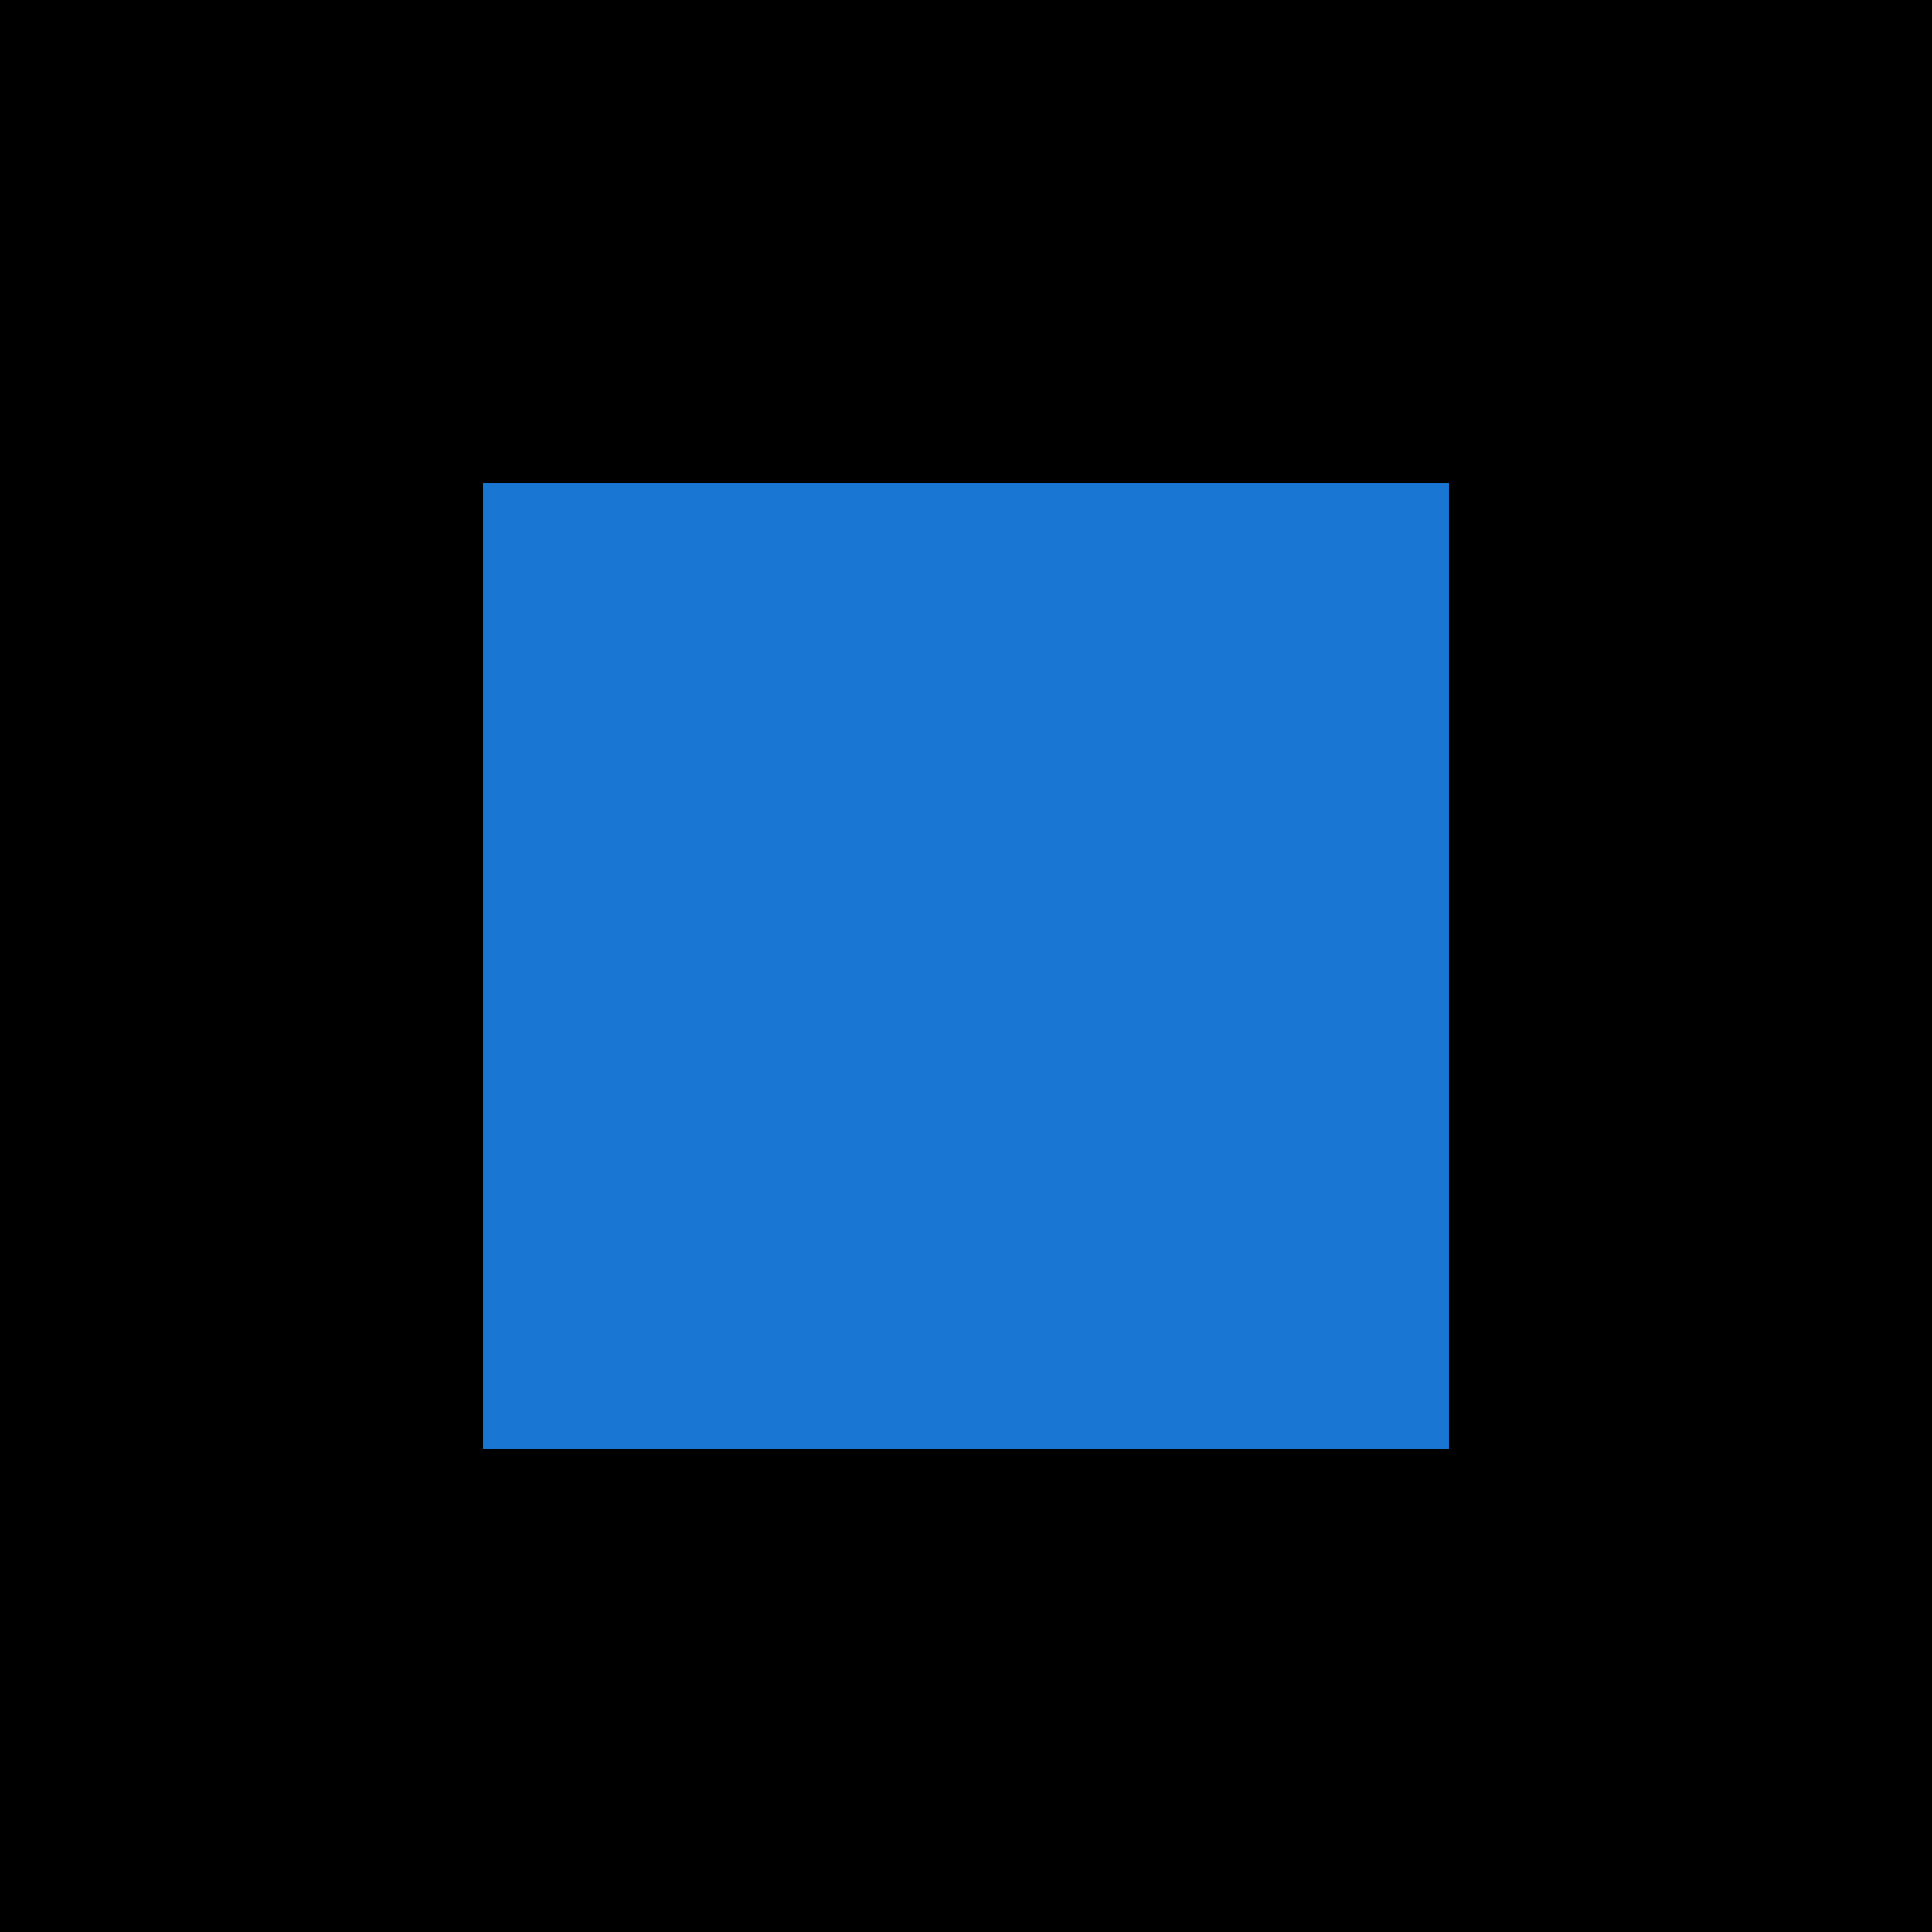
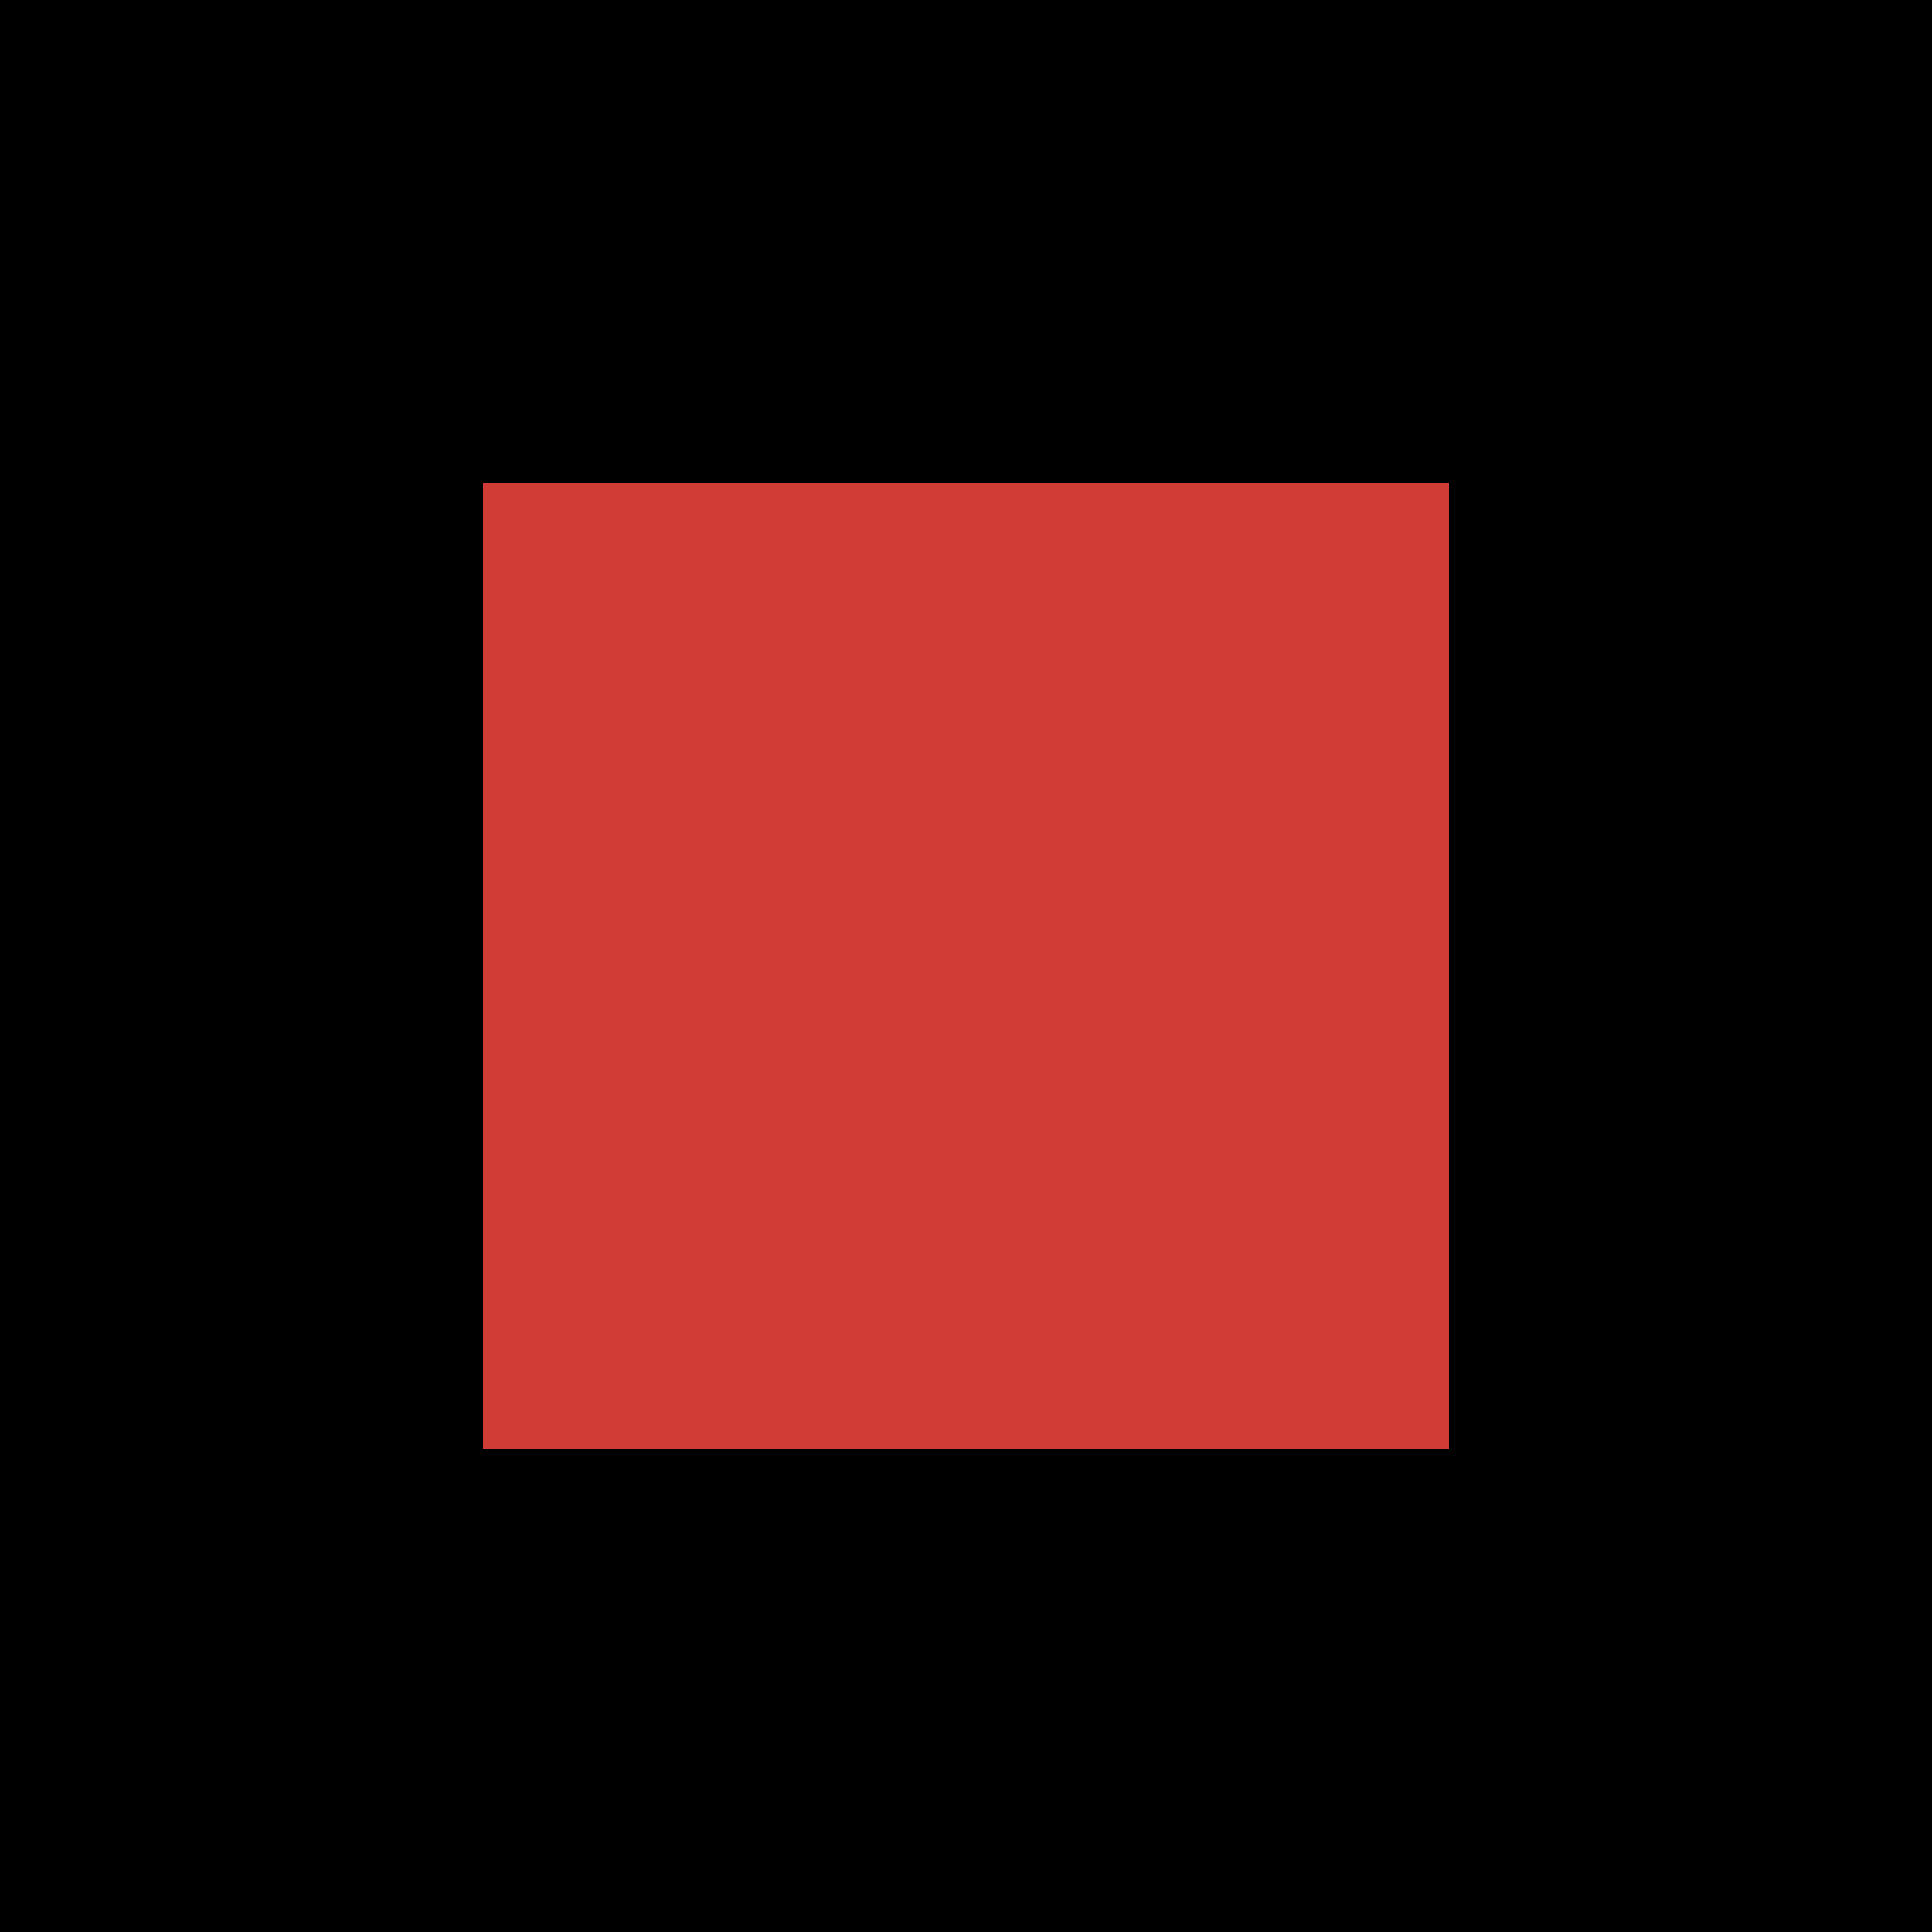
<svg xmlns="http://www.w3.org/2000/svg" viewBox="0 0 64 64">
  <rect width="64" height="64" fill="black" />
-   <rect x="16" y="16" width="32" height="32" fill="#1976D2" />
+   <rect x="16" y="16" width="32" height="32" fill="#D13C37" />
</svg>
